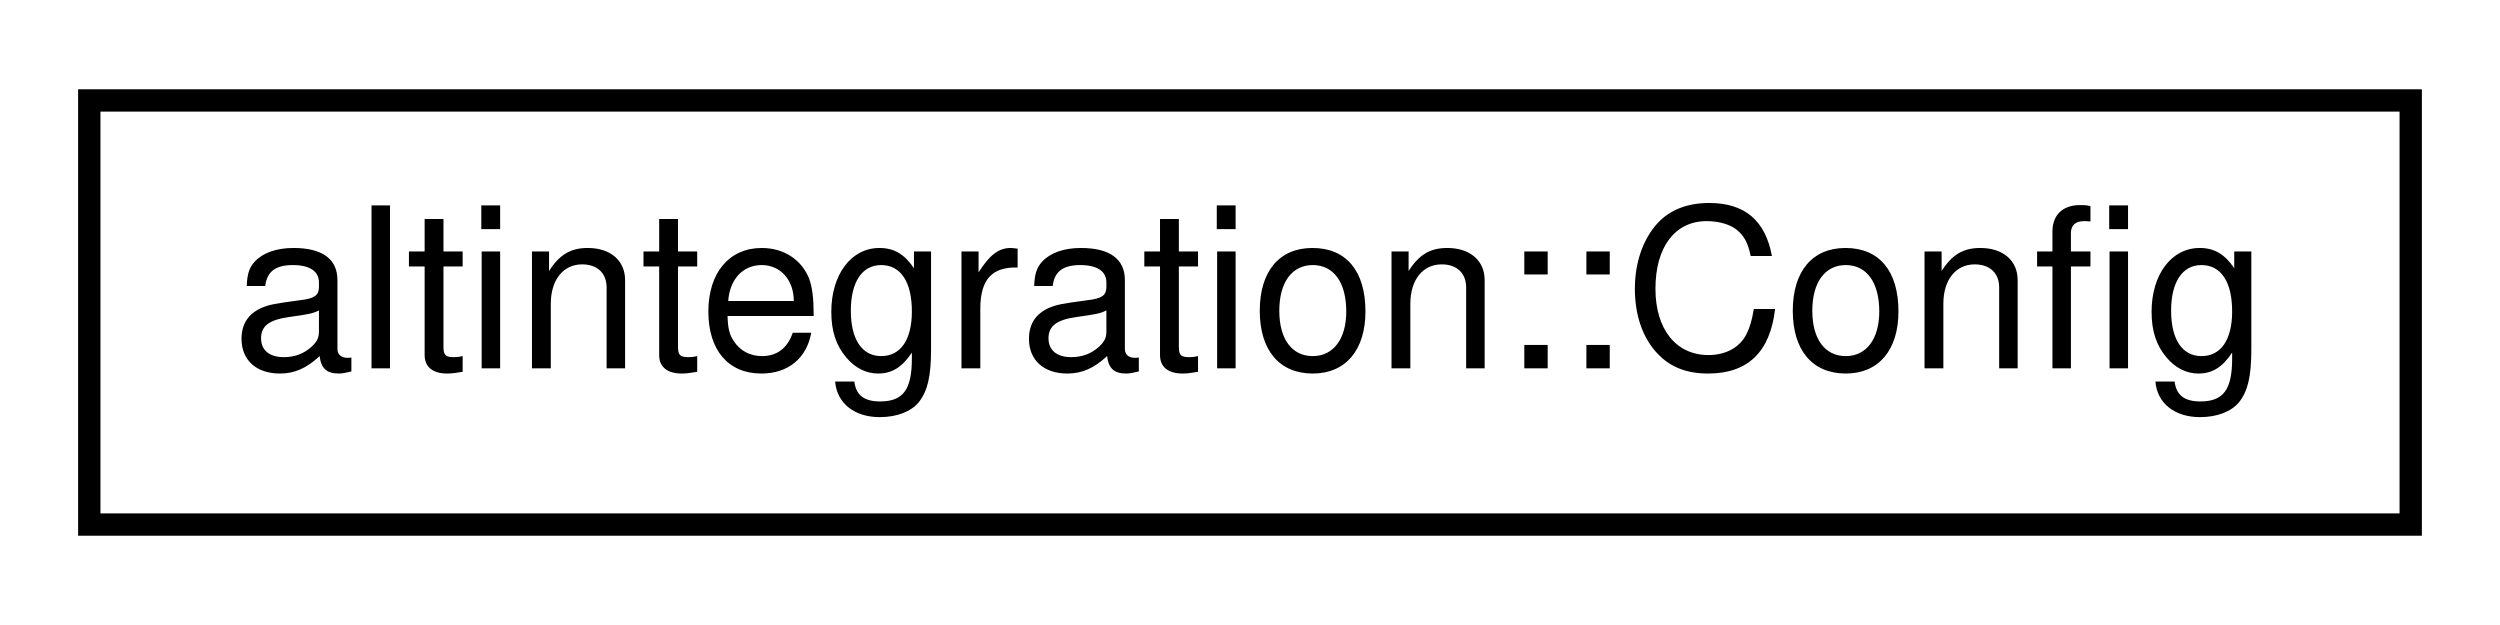
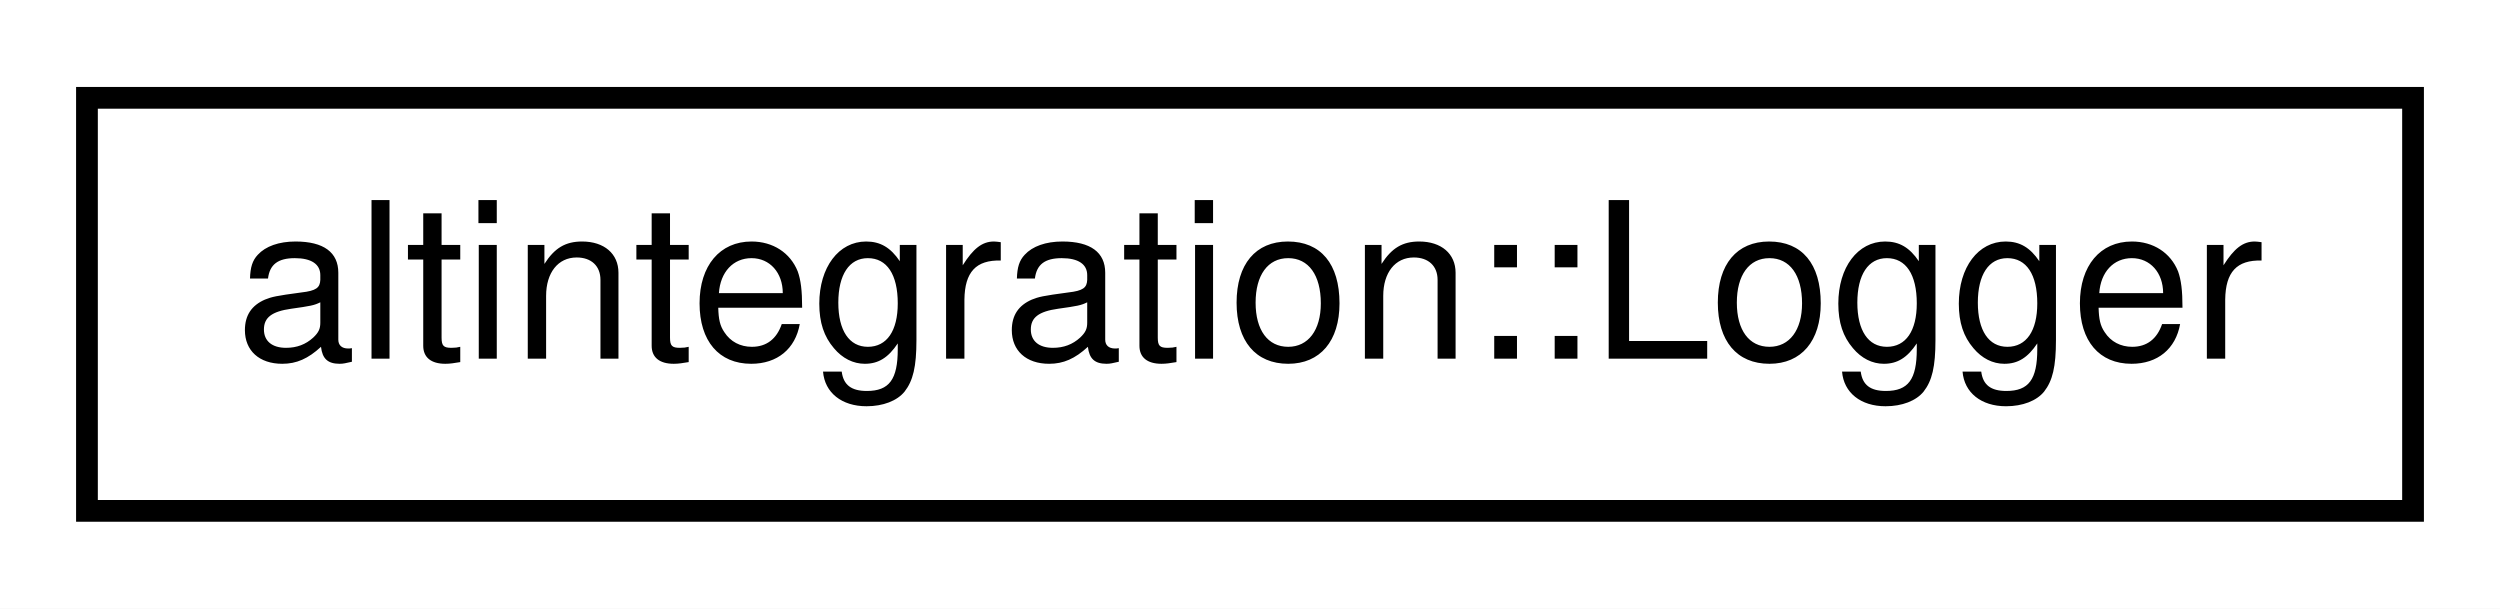
- <svg xmlns="http://www.w3.org/2000/svg" xmlns:xlink="http://www.w3.org/1999/xlink" width="112pt" height="28pt" viewBox="0.00 0.00 112.00 28.00">
+ <svg xmlns="http://www.w3.org/2000/svg" xmlns:xlink="http://www.w3.org/1999/xlink" width="115pt" height="28pt" viewBox="0.00 0.00 115.00 28.00">
  <g id="graph0" class="graph" transform="scale(1 1) rotate(0) translate(4 24)">
-     <polygon fill="white" stroke="transparent" points="-4,4 -4,-24 108,-24 108,4 -4,4" />
+     <polygon fill="white" stroke="transparent" points="-4,4 -4,-24 111,-24 111,4 -4,4" />
    <g id="node1" class="node">
      <g id="a_node1">
-         <a xlink:href="structaltintegration_1_1Config.html" target="_top" xlink:title="A container for Bitcoin and Veriblock configuration data.">
-           <polygon fill="white" stroke="black" points="0,-0.5 0,-19.5 104,-19.5 104,-0.5 0,-0.5" />
-           <text text-anchor="middle" x="52" y="-7.5" font-family="Helvetica,sans-Serif" font-size="10.00">altintegration::Config</text>
+         <a xlink:href="structaltintegration_1_1Logger.html" target="_top" xlink:title="An interface for logger.">
+           <polygon fill="white" stroke="black" points="0,-0.5 0,-19.5 107,-19.5 107,-0.5 0,-0.5" />
+           <text text-anchor="middle" x="53.5" y="-7.5" font-family="Helvetica,sans-Serif" font-size="10.00">altintegration::Logger</text>
        </a>
      </g>
    </g>
  </g>
</svg>
